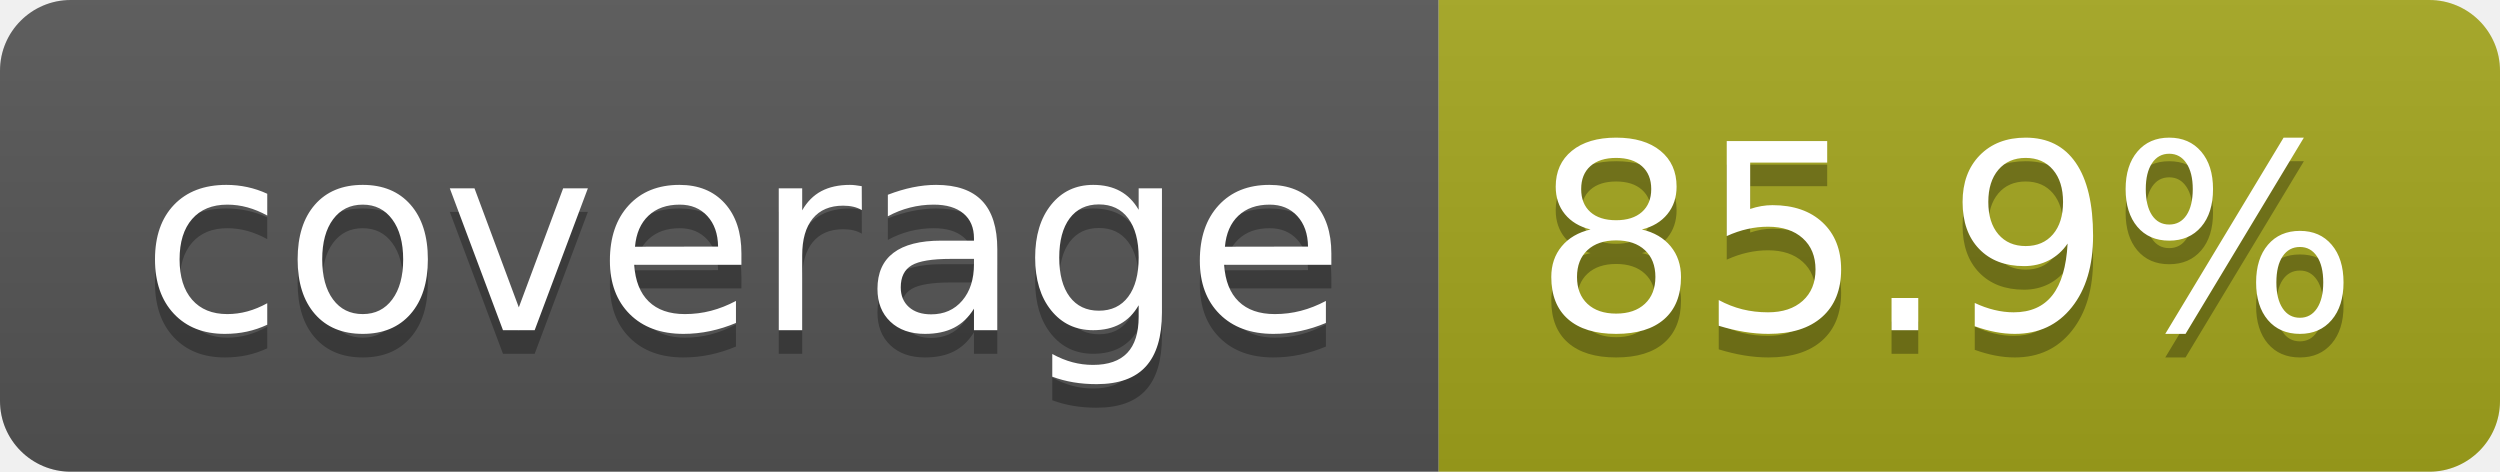
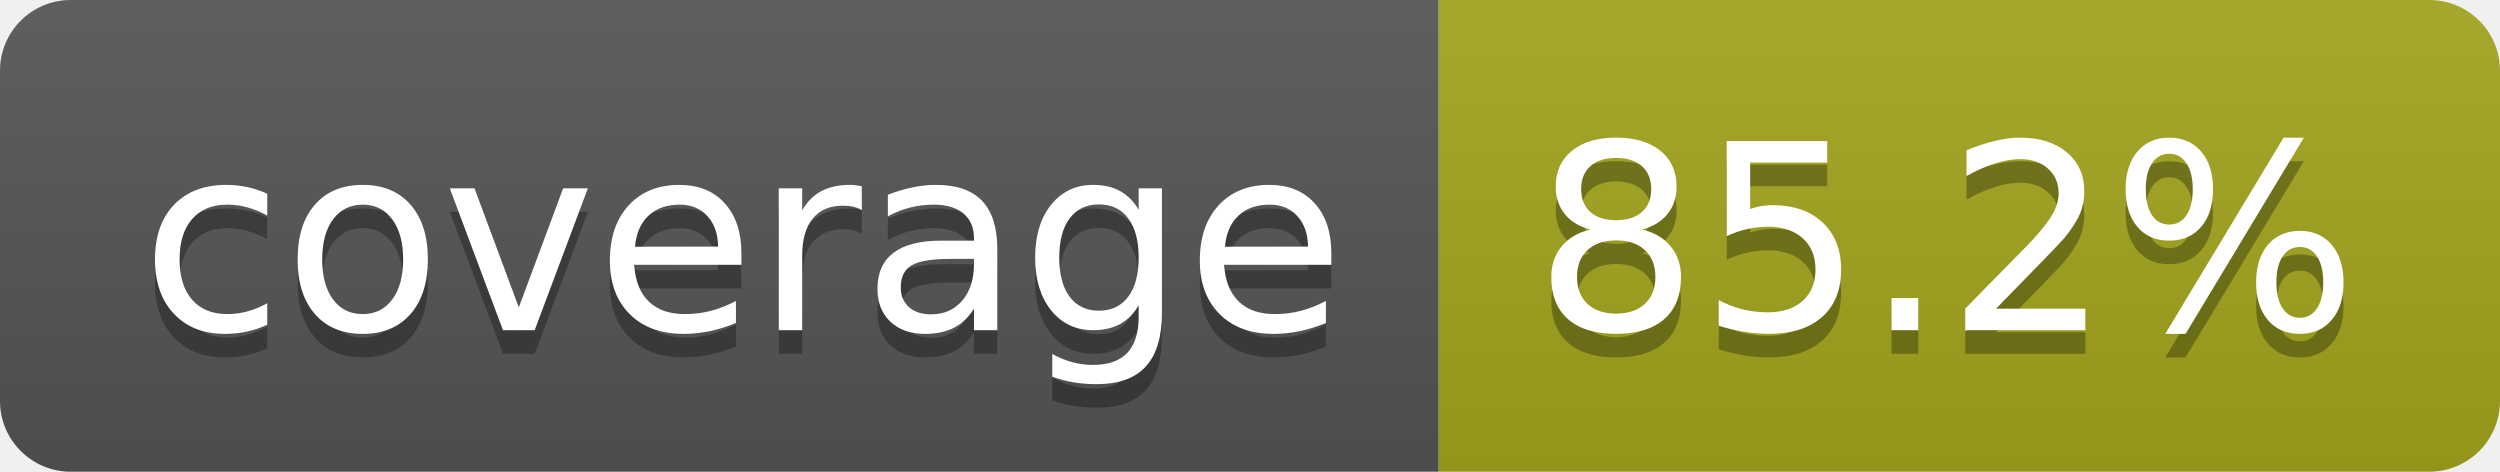
- <svg xmlns="http://www.w3.org/2000/svg" width="106" height="20" role="img" aria-label="coverage: 85.9%">
+ <svg xmlns="http://www.w3.org/2000/svg" width="106" height="20" role="img" aria-label="coverage: 85.2%">
  <linearGradient id="s" x2="0" y2="100%">
    <stop offset="0" stop-color="#bbb" stop-opacity=".1" />
    <stop offset="1" stop-opacity=".1" />
  </linearGradient>
  <clipPath id="r">
    <rect width="106" height="20" rx="3" fill="#fff" />
  </clipPath>
  <g clip-path="url(#r)">
    <rect width="61" height="20" fill="#555" />
    <rect x="61" width="45" height="20" fill="#a4a61d" />
    <rect width="106" height="20" fill="url(#s)" />
  </g>
  <g fill="#fff" text-anchor="middle" font-family="Verdana,Geneva,DejaVu Sans,sans-serif" text-rendering="geometricPrecision" font-size="110">
    <text aria-hidden="true" x="315" y="150" fill="#010101" fill-opacity=".3" transform="scale(.1)" textLength="510">coverage</text>
    <text x="315" y="140" transform="scale(.1)" fill="#fff" textLength="510">coverage</text>
-     <text aria-hidden="true" x="825" y="150" fill="#010101" fill-opacity=".3" transform="scale(.1)" textLength="350">85.9%</text>
-     <text x="825" y="140" transform="scale(.1)" fill="#fff" textLength="350">85.9%</text>
+     <text aria-hidden="true" x="825" y="150" fill="#010101" fill-opacity=".3" transform="scale(.1)" textLength="350">85.2%</text>
+     <text x="825" y="140" transform="scale(.1)" fill="#fff" textLength="350">85.2%</text>
  </g>
</svg>
